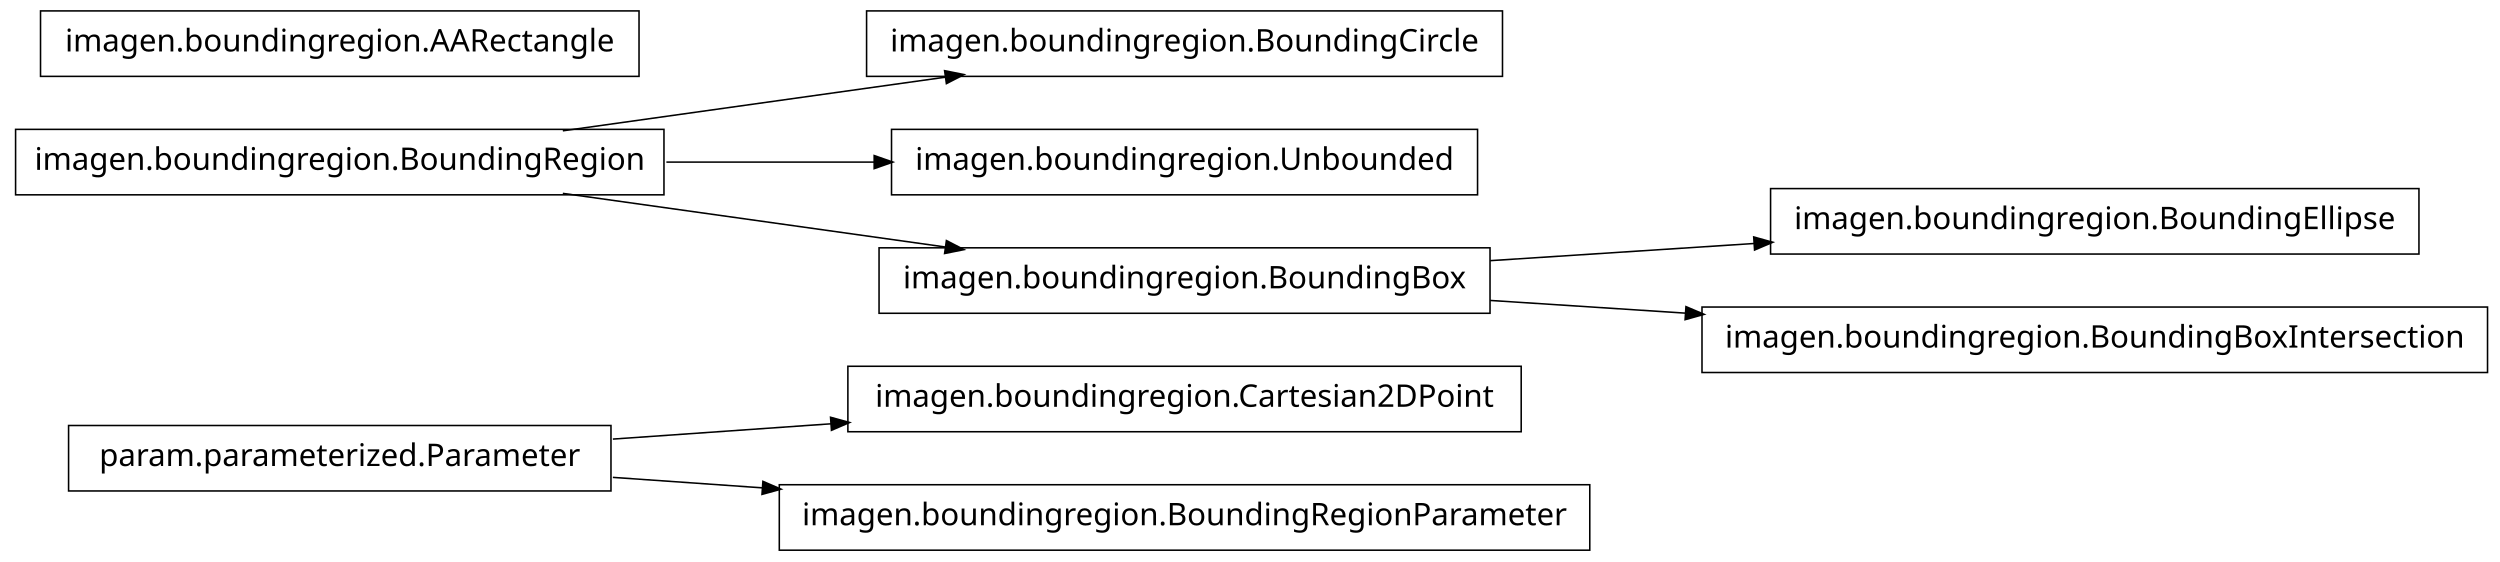
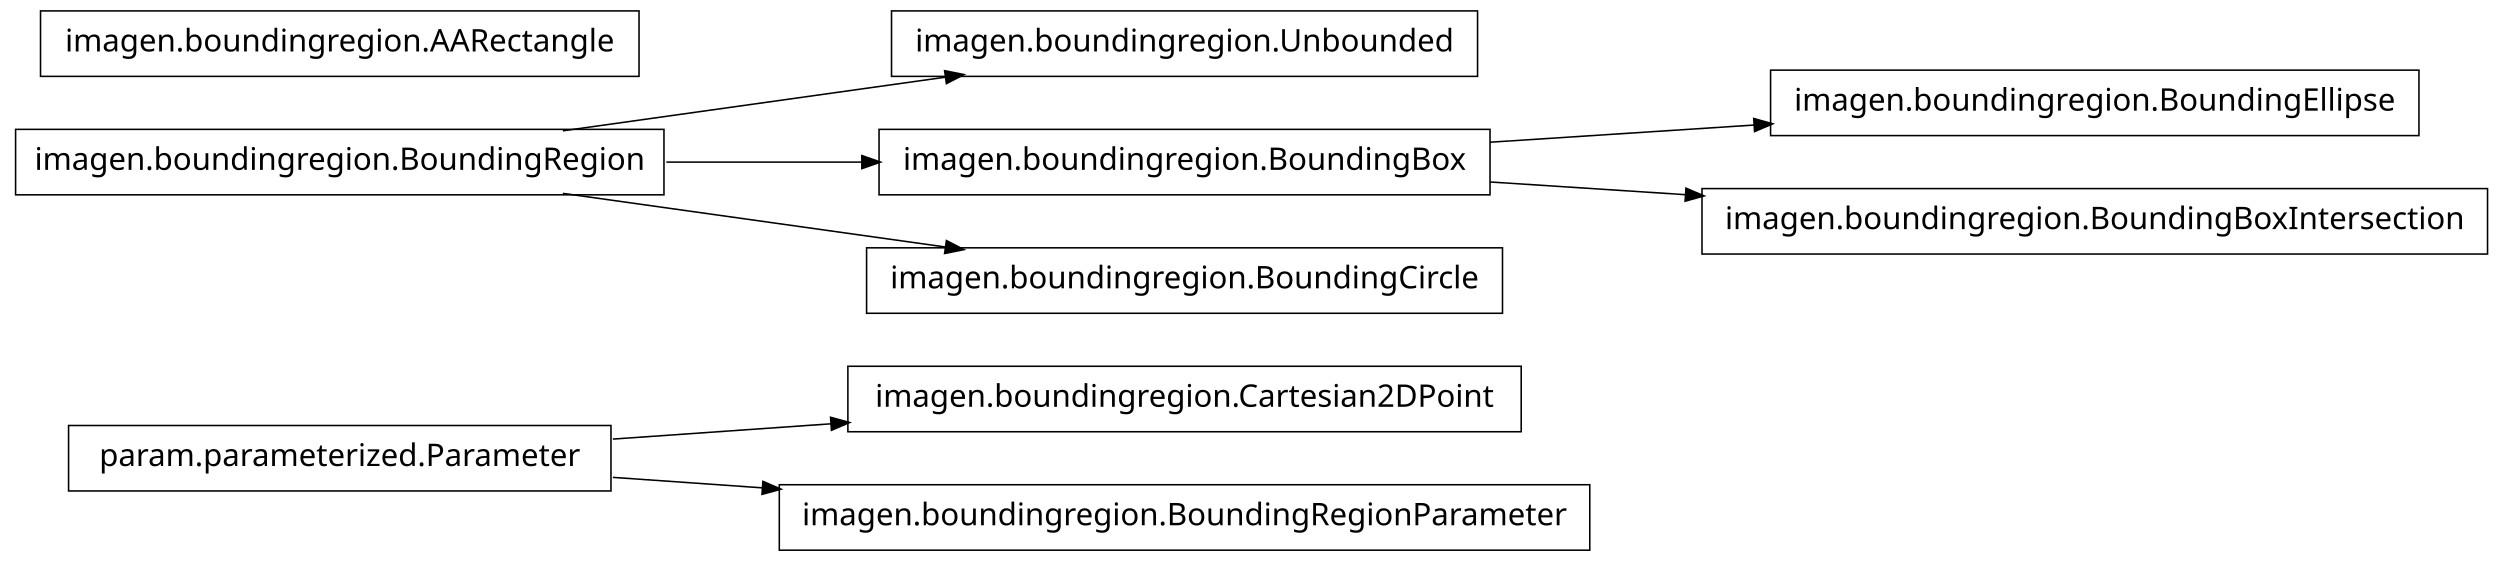
<svg xmlns="http://www.w3.org/2000/svg" width="802pt" height="180pt" viewBox="0.00 0.00 802.00 180.00">
  <g id="graph1" class="graph" transform="scale(1 1) rotate(0) translate(4 176)">
    <polygon fill="white" stroke="white" points="-4,5 -4,-176 799,-176 799,5 -4,5" />
    <g id="node1" class="node">
      <polygon fill="none" stroke="black" stroke-width="0.5" points="192,-39.5 18,-39.5 18,-18.5 192,-18.5 192,-39.5" />
      <text text-anchor="middle" x="105" y="-26.5" font-family="Vera" font-size="10.00">param.parameterized.Parameter</text>
    </g>
-     <g id="node7" class="node">
+     <g id="node8" class="node">
      <polygon fill="none" stroke="black" stroke-width="0.5" points="484,-58.5 268,-58.5 268,-37.5 484,-37.5 484,-58.5" />
      <text text-anchor="middle" x="376" y="-45.5" font-family="Vera" font-size="10.00">imagen.boundingregion.Cartesian2DPoint</text>
    </g>
    <g id="edge6" class="edge">
      <path fill="none" stroke="black" stroke-width="0.5" d="M192.612,-35.142C214.989,-36.711 239.367,-38.421 262.826,-40.065" />
      <polygon fill="black" stroke="black" points="262.707,-41.811 267.817,-40.415 262.952,-38.32 262.707,-41.811" />
    </g>
-     <g id="node11" class="node">
+     <g id="node10" class="node">
      <polygon fill="none" stroke="black" stroke-width="0.5" points="506,-20.5 246,-20.5 246,0.5 506,0.5 506,-20.5" />
      <text text-anchor="middle" x="376" y="-7.5" font-family="Vera" font-size="10.00">imagen.boundingregion.BoundingRegionParameter</text>
    </g>
-     <g id="edge10" class="edge">
+     <g id="edge8" class="edge">
      <path fill="none" stroke="black" stroke-width="0.5" d="M192.612,-22.858C208.028,-21.777 224.392,-20.629 240.752,-19.482" />
      <polygon fill="black" stroke="black" points="240.963,-21.222 245.828,-19.126 240.718,-17.73 240.963,-21.222" />
    </g>
    <g id="node2" class="node">
-       <polygon fill="none" stroke="black" stroke-width="0.5" points="478,-172.5 274,-172.5 274,-151.5 478,-151.5 478,-172.5" />
-       <text text-anchor="middle" x="376" y="-159.5" font-family="Vera" font-size="10.00">imagen.boundingregion.BoundingCircle</text>
+       <polygon fill="none" stroke="black" stroke-width="0.5" points="470,-172.5 282,-172.5 282,-151.5 470,-151.5 470,-172.5" />
+       <text text-anchor="middle" x="376" y="-159.5" font-family="Vera" font-size="10.00">imagen.boundingregion.Unbounded</text>
    </g>
    <g id="node3" class="node">
      <polygon fill="none" stroke="black" stroke-width="0.5" points="209,-134.5 1,-134.5 1,-113.5 209,-113.5 209,-134.5" />
      <text text-anchor="middle" x="105" y="-121.5" font-family="Vera" font-size="10.00">imagen.boundingregion.BoundingRegion</text>
    </g>
    <g id="edge2" class="edge">
      <path fill="none" stroke="black" stroke-width="0.5" d="M176.557,-134.034C214.376,-139.337 260.819,-145.849 299.369,-151.255" />
      <polygon fill="black" stroke="black" points="299.318,-153.015 304.513,-151.976 299.804,-149.549 299.318,-153.015" />
    </g>
-     <g id="node5" class="node">
-       <polygon fill="none" stroke="black" stroke-width="0.5" points="470,-134.5 282,-134.5 282,-113.5 470,-113.5 470,-134.5" />
-       <text text-anchor="middle" x="376" y="-121.5" font-family="Vera" font-size="10.00">imagen.boundingregion.Unbounded</text>
+     <g id="node6" class="node">
+       <polygon fill="none" stroke="black" stroke-width="0.5" points="474,-134.5 278,-134.5 278,-113.5 474,-113.5 474,-134.5" />
+       <text text-anchor="middle" x="376" y="-121.5" font-family="Vera" font-size="10.00">imagen.boundingregion.BoundingBox</text>
    </g>
-     <g id="edge4" class="edge">
-       <path fill="none" stroke="black" stroke-width="0.5" d="M209.776,-124C231.7,-124 254.757,-124 276.484,-124" />
-       <polygon fill="black" stroke="black" points="276.682,-125.75 281.682,-124 276.682,-122.25 276.682,-125.75" />
+     <g id="edge12" class="edge">
+       <path fill="none" stroke="black" stroke-width="0.5" d="M209.776,-124C230.372,-124 251.968,-124 272.521,-124" />
+       <polygon fill="black" stroke="black" points="272.723,-125.75 277.723,-124 272.723,-122.25 272.723,-125.75" />
    </g>
-     <g id="node9" class="node">
-       <polygon fill="none" stroke="black" stroke-width="0.5" points="474,-96.5 278,-96.5 278,-75.5 474,-75.5 474,-96.5" />
-       <text text-anchor="middle" x="376" y="-83.5" font-family="Vera" font-size="10.00">imagen.boundingregion.BoundingBox</text>
+     <g id="node12" class="node">
+       <polygon fill="none" stroke="black" stroke-width="0.5" points="478,-96.5 274,-96.5 274,-75.5 478,-75.5 478,-96.5" />
+       <text text-anchor="middle" x="376" y="-83.5" font-family="Vera" font-size="10.00">imagen.boundingregion.BoundingCircle</text>
    </g>
-     <g id="edge8" class="edge">
+     <g id="edge10" class="edge">
      <path fill="none" stroke="black" stroke-width="0.5" d="M176.557,-113.966C214.376,-108.663 260.819,-102.151 299.369,-96.745" />
      <polygon fill="black" stroke="black" points="299.804,-98.451 304.513,-96.024 299.318,-94.985 299.804,-98.451" />
    </g>
-     <g id="node13" class="node">
-       <polygon fill="none" stroke="black" stroke-width="0.5" points="772,-115.5 564,-115.5 564,-94.5 772,-94.5 772,-115.5" />
-       <text text-anchor="middle" x="668" y="-102.5" font-family="Vera" font-size="10.00">imagen.boundingregion.BoundingEllipse</text>
+     <g id="node5" class="node">
+       <polygon fill="none" stroke="black" stroke-width="0.5" points="772,-153.5 564,-153.5 564,-132.5 772,-132.5 772,-153.5" />
+       <text text-anchor="middle" x="668" y="-140.5" font-family="Vera" font-size="10.00">imagen.boundingregion.BoundingEllipse</text>
    </g>
-     <g id="edge12" class="edge">
-       <path fill="none" stroke="black" stroke-width="0.5" d="M474.044,-92.38C501.262,-94.151 530.98,-96.084 558.793,-97.894" />
-       <polygon fill="black" stroke="black" points="558.86,-99.652 563.964,-98.231 559.088,-96.159 558.86,-99.652" />
+     <g id="edge4" class="edge">
+       <path fill="none" stroke="black" stroke-width="0.5" d="M474.044,-130.38C501.262,-132.151 530.98,-134.084 558.793,-135.894" />
+       <polygon fill="black" stroke="black" points="558.86,-137.652 563.964,-136.231 559.088,-134.159 558.86,-137.652" />
    </g>
    <g id="node16" class="node">
-       <polygon fill="none" stroke="black" stroke-width="0.5" points="794,-77.5 542,-77.5 542,-56.5 794,-56.5 794,-77.5" />
-       <text text-anchor="middle" x="668" y="-64.5" font-family="Vera" font-size="10.00">imagen.boundingregion.BoundingBoxIntersection</text>
+       <polygon fill="none" stroke="black" stroke-width="0.5" points="794,-115.5 542,-115.5 542,-94.5 794,-94.5 794,-115.5" />
+       <text text-anchor="middle" x="668" y="-102.5" font-family="Vera" font-size="10.00">imagen.boundingregion.BoundingBoxIntersection</text>
    </g>
    <g id="edge14" class="edge">
-       <path fill="none" stroke="black" stroke-width="0.5" d="M474.044,-79.62C494.214,-78.308 515.758,-76.906 536.882,-75.532" />
-       <polygon fill="black" stroke="black" points="537.078,-77.273 541.953,-75.202 536.85,-73.78 537.078,-77.273" />
+       <path fill="none" stroke="black" stroke-width="0.5" d="M474.044,-117.62C494.214,-116.308 515.758,-114.906 536.882,-113.532" />
+       <polygon fill="black" stroke="black" points="537.078,-115.273 541.953,-113.202 536.85,-111.78 537.078,-115.273" />
    </g>
-     <g id="node15" class="node">
+     <g id="node14" class="node">
      <polygon fill="none" stroke="black" stroke-width="0.5" points="201,-172.5 9,-172.5 9,-151.5 201,-151.5 201,-172.5" />
      <text text-anchor="middle" x="105" y="-159.5" font-family="Vera" font-size="10.00">imagen.boundingregion.AARectangle</text>
    </g>
  </g>
</svg>
